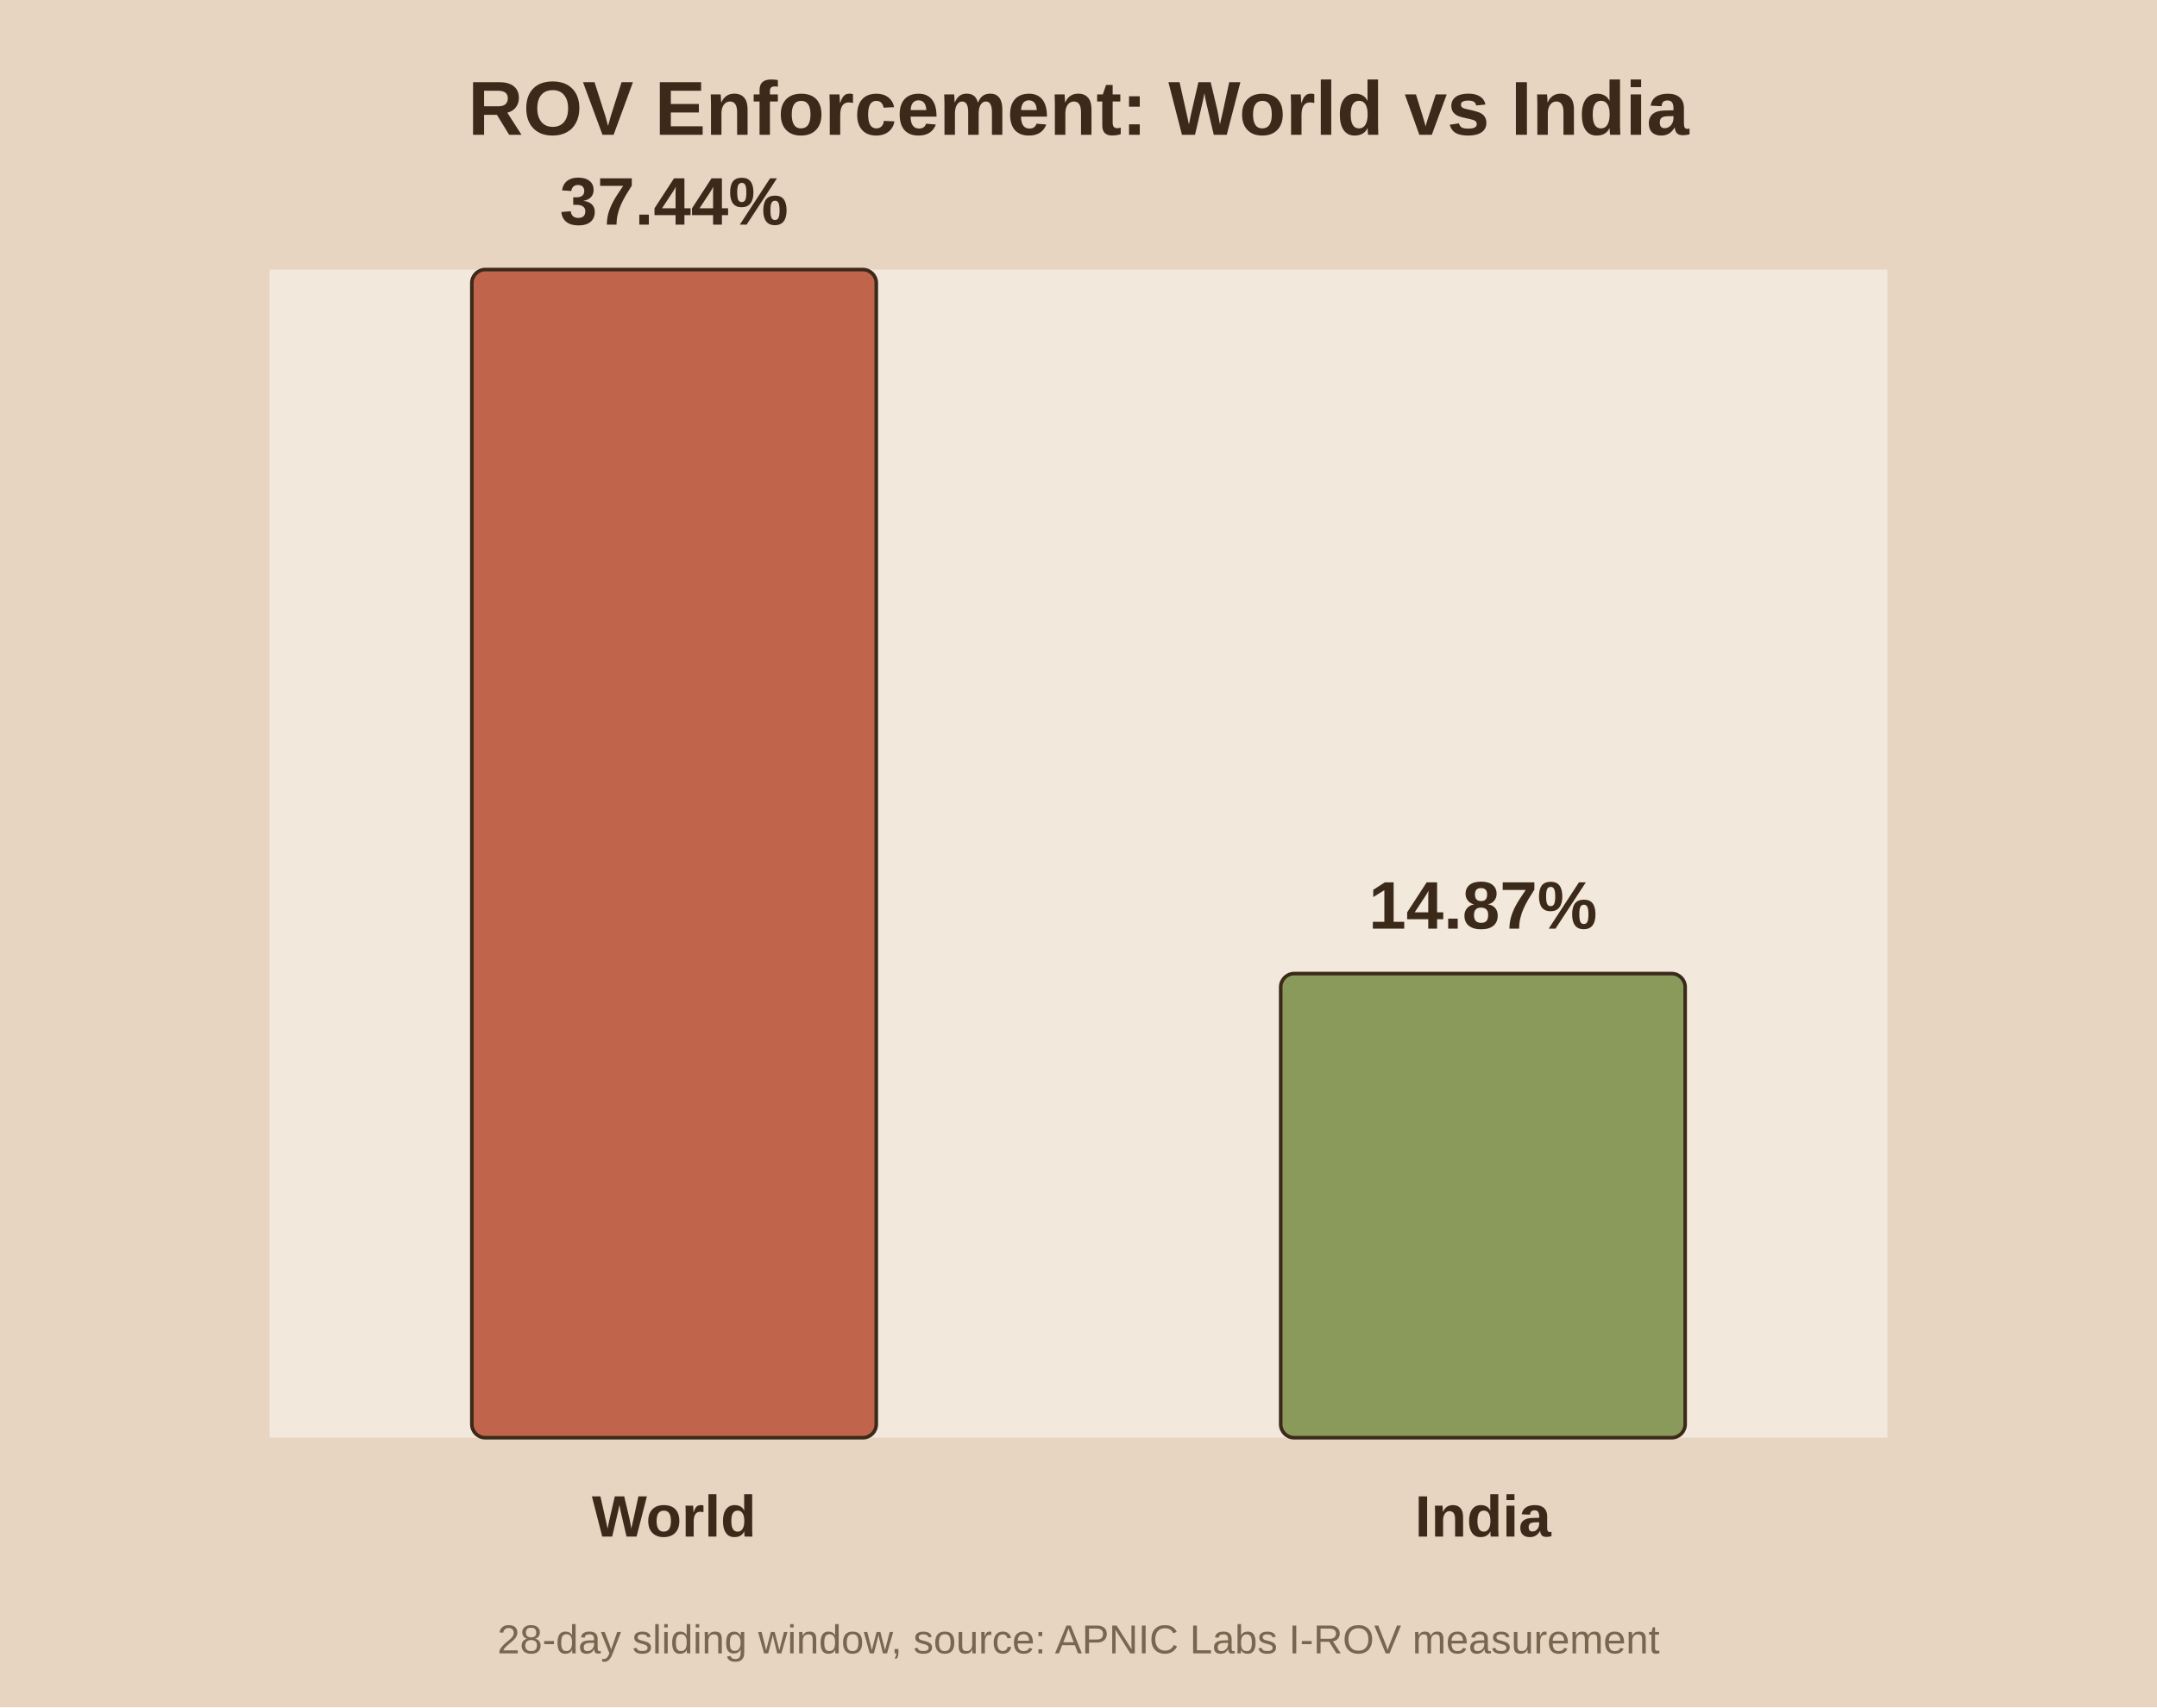
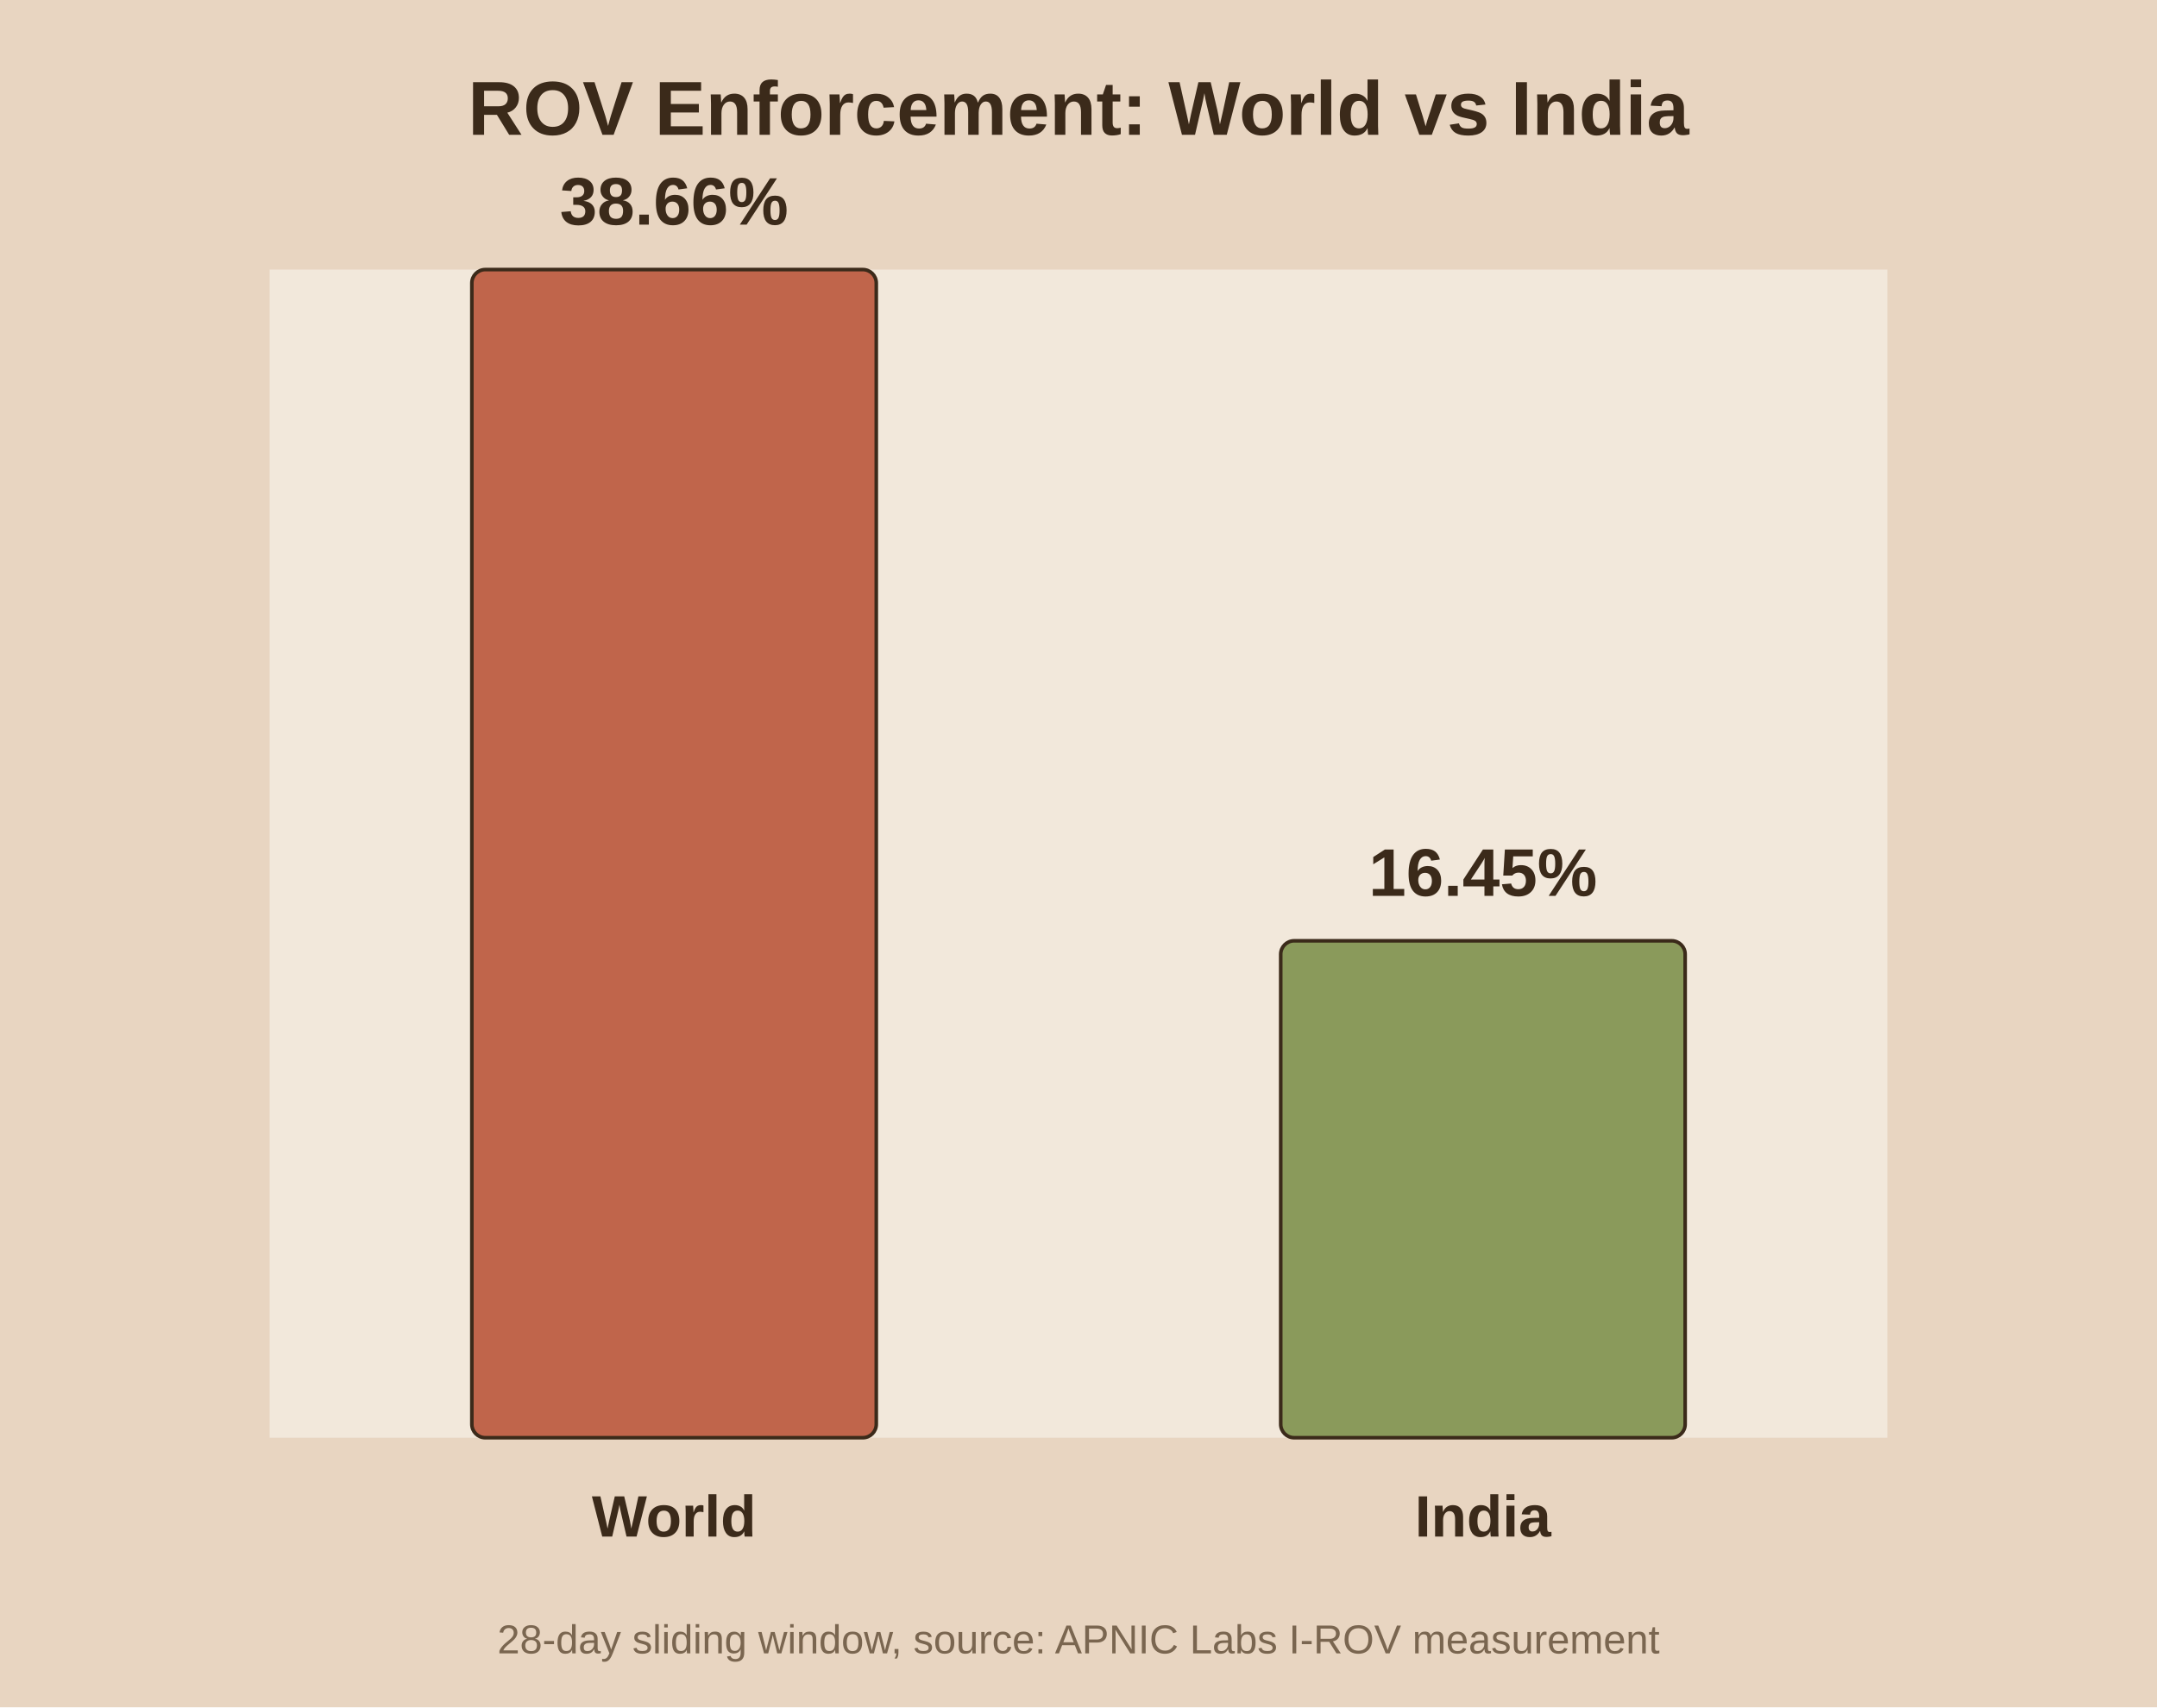
<svg xmlns="http://www.w3.org/2000/svg" viewBox="0 0 480 380">
  <rect width="480" height="380" fill="#e8d5c1" />
  <rect x="60" y="60" width="360" height="260" fill="#f2e8db" />
  <text x="240.0" y="30" text-anchor="middle" font-family="Arial" font-size="17" font-weight="bold" fill="#3b2a1a">ROV Enforcement: World vs India</text>
  <rect x="105.0" y="60.0" width="90.0" height="260.0" fill="#c0654b" stroke="#3b2a1a" stroke-width="0.8" rx="3" />
-   <text x="150.0" y="50.0" text-anchor="middle" font-family="Arial" font-size="15" font-weight="bold" fill="#3b2a1a">37.44%</text>
+   <text x="150.0" y="50.0" text-anchor="middle" font-family="Arial" font-size="15" font-weight="bold" fill="#3b2a1a">38.66%</text>
  <text x="150.0" y="342.0" text-anchor="middle" font-family="Arial" font-size="13" font-weight="bold" fill="#3b2a1a">World</text>
-   <rect x="285.0" y="216.7" width="90.0" height="103.3" fill="#8a9a5b" stroke="#3b2a1a" stroke-width="0.8" rx="3" />
-   <text x="330.0" y="206.7" text-anchor="middle" font-family="Arial" font-size="15" font-weight="bold" fill="#3b2a1a">14.87%</text>
+   <rect x="285.0" y="209.4" width="90.0" height="110.6" fill="#8a9a5b" stroke="#3b2a1a" stroke-width="0.8" rx="3" />
+   <text x="330.0" y="199.4" text-anchor="middle" font-family="Arial" font-size="15" font-weight="bold" fill="#3b2a1a">16.45%</text>
  <text x="330.0" y="342.0" text-anchor="middle" font-family="Arial" font-size="13" font-weight="bold" fill="#3b2a1a">India</text>
  <text x="240.0" y="368" text-anchor="middle" font-family="Arial" font-size="9" fill="#7a6650">28-day sliding window, source: APNIC Labs I-ROV measurement</text>
</svg>
